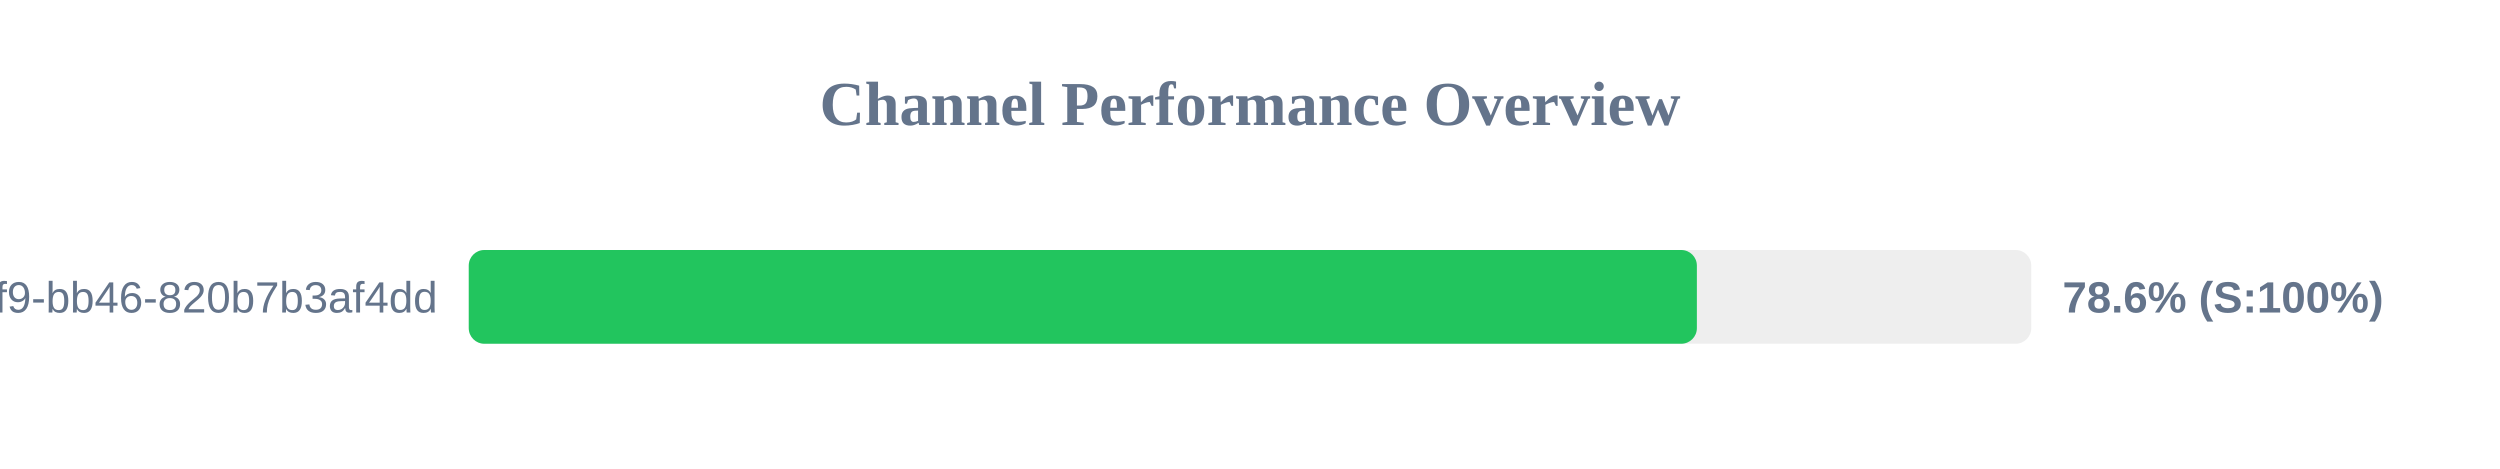
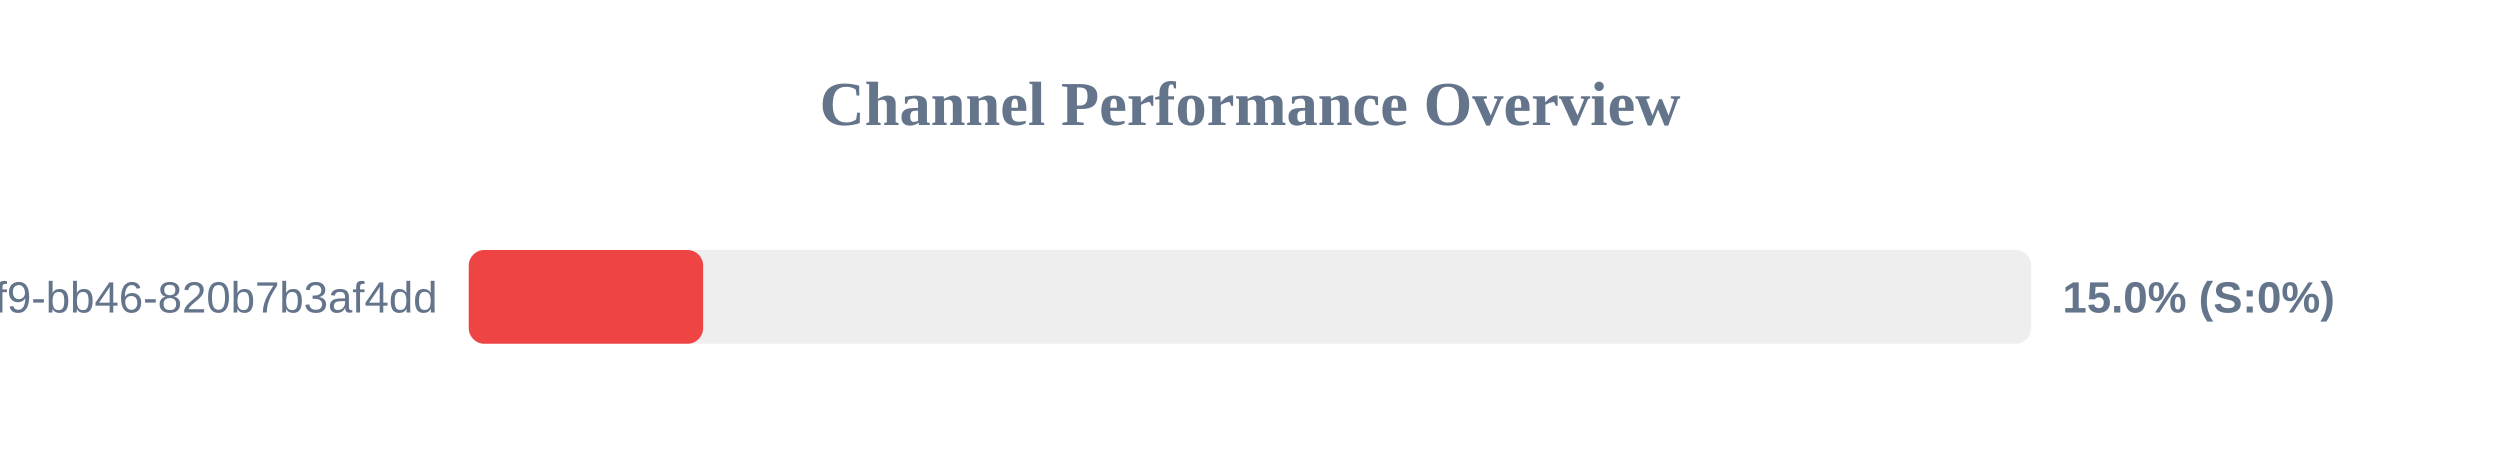
<svg xmlns="http://www.w3.org/2000/svg" width="800" height="150" version="1.1">
  <style>
        .row { font: 14px Arial; fill: #64748b; }
        .score { font: bold 14px Arial; fill: #64748b; }
    </style>
  <text x="400" y="40" text-anchor="middle" font-size="20px" font-weight="bold" fill="#64748b">Channel Performance Overview</text>
  <rect x="150" y="80" width="500" height="30" fill="#eee" rx="5" />
-   <rect x="150" y="80" width="393.0" height="30" fill="#22c55e" rx="5" />
+   <rect x="150" y="80" width="75.0" height="30" fill="#ef4444" rx="5" />
  <text x="140" y="100" text-anchor="end" class="row">?uuid=80b2ac81-ba69-41f9-bb46-820b7b3af4dd</text>
-   <text x="660" y="100" text-anchor="start" class="score">78.6% (S:100%)</text>
+   <text x="660" y="100" text-anchor="start" class="score">15.0% (S:0%)</text>
</svg>
